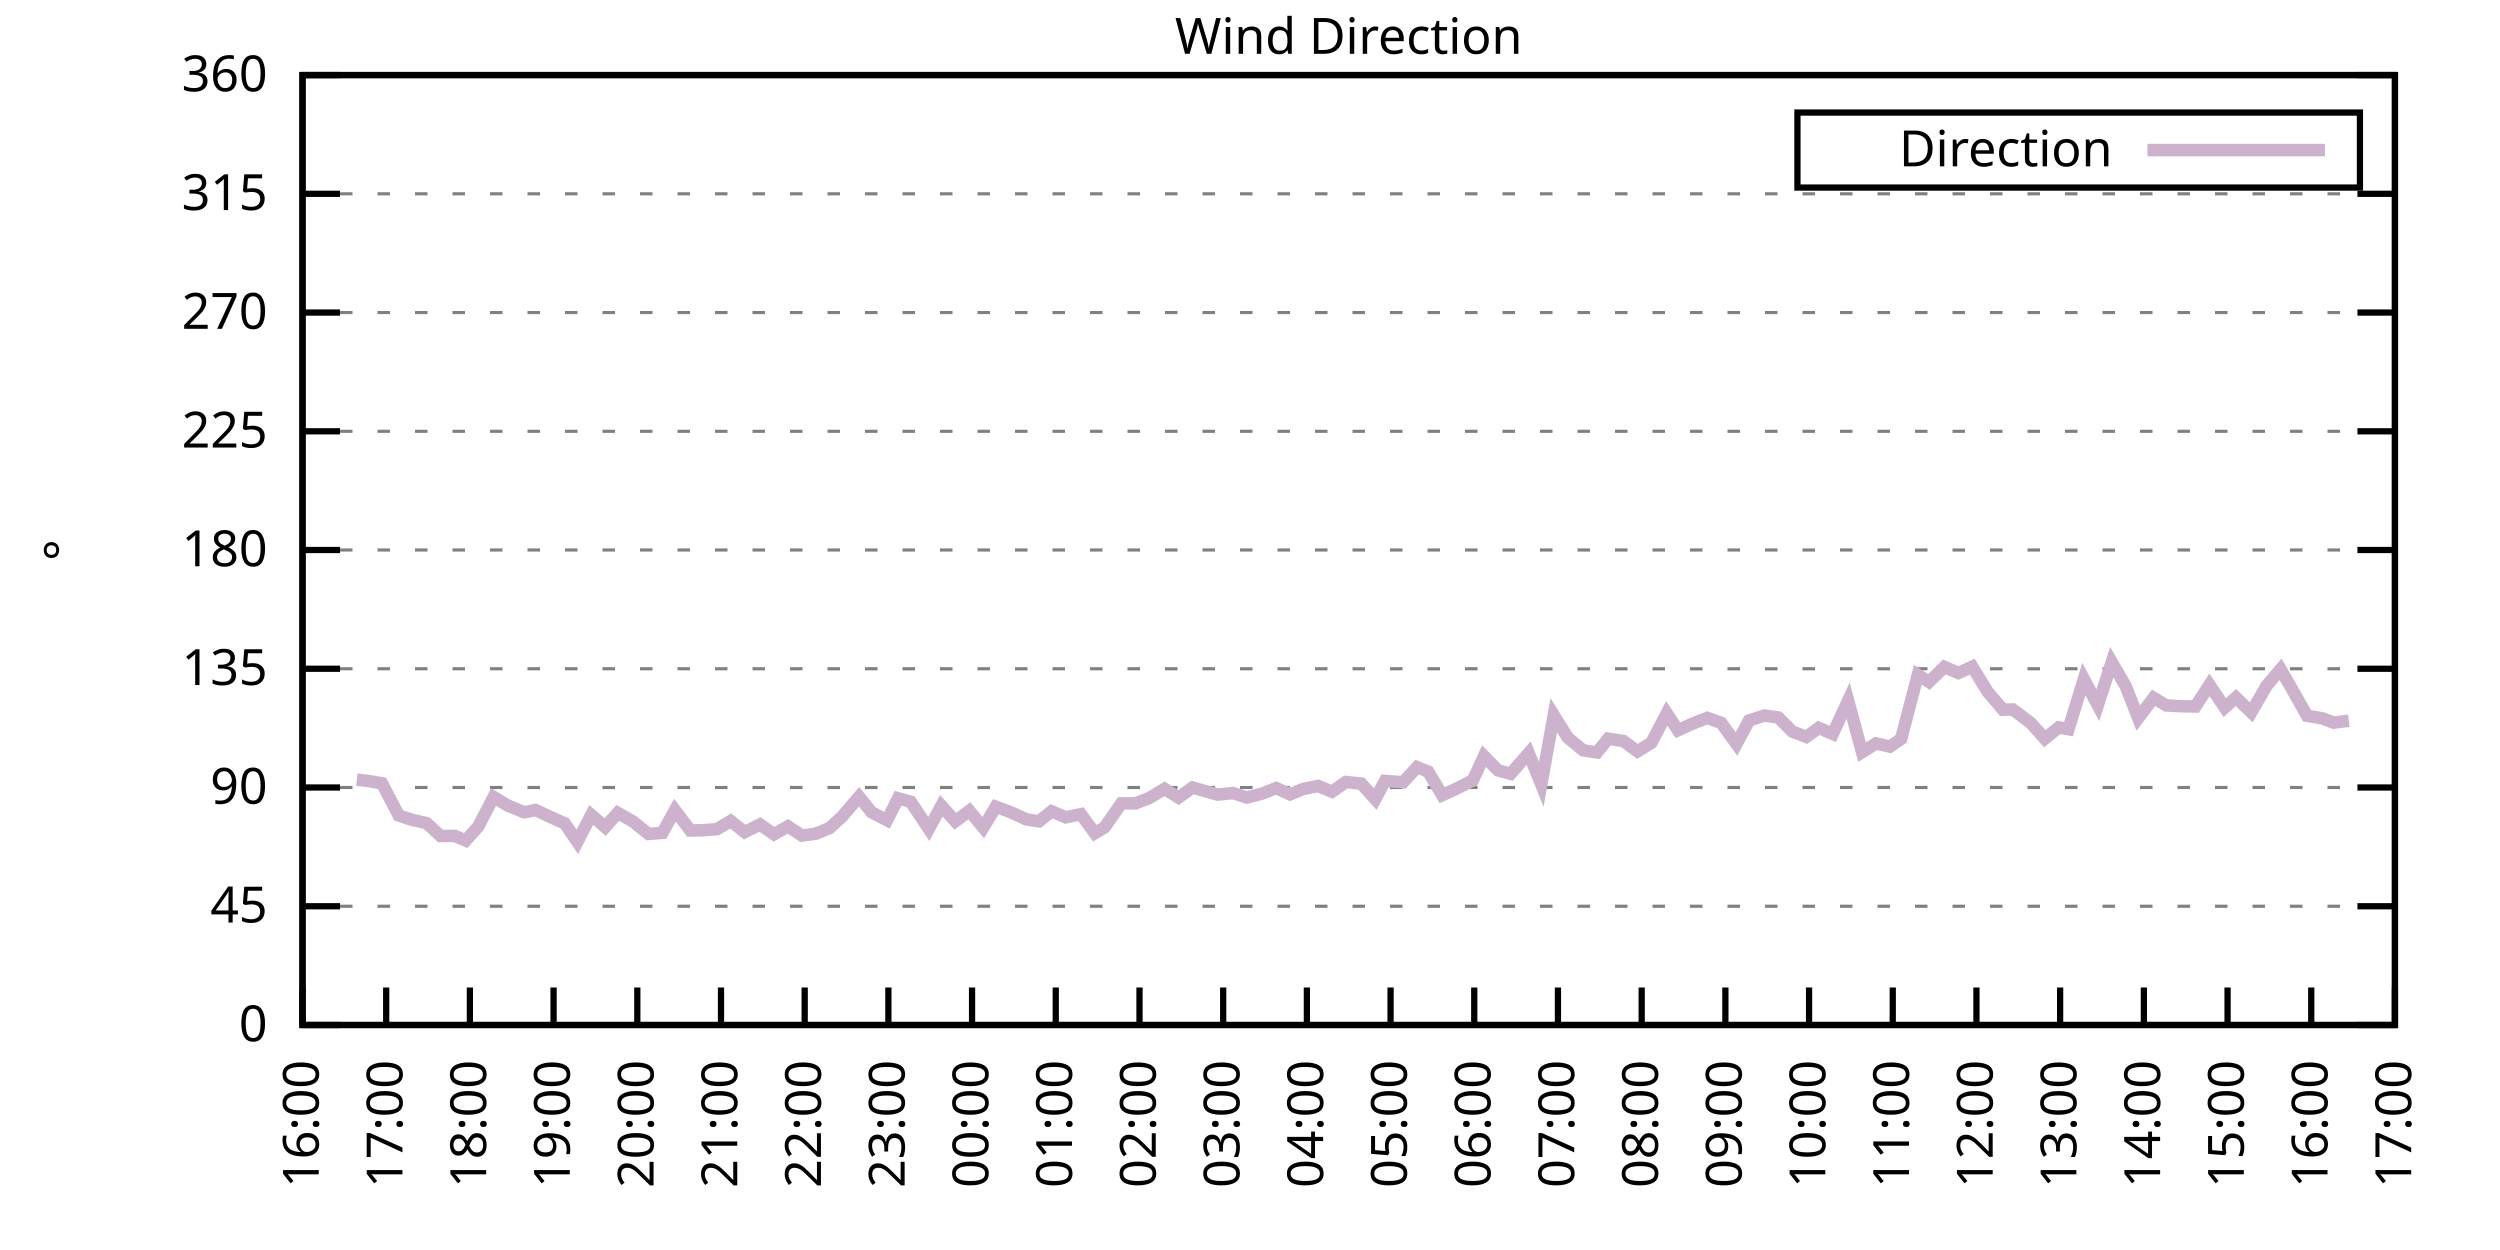
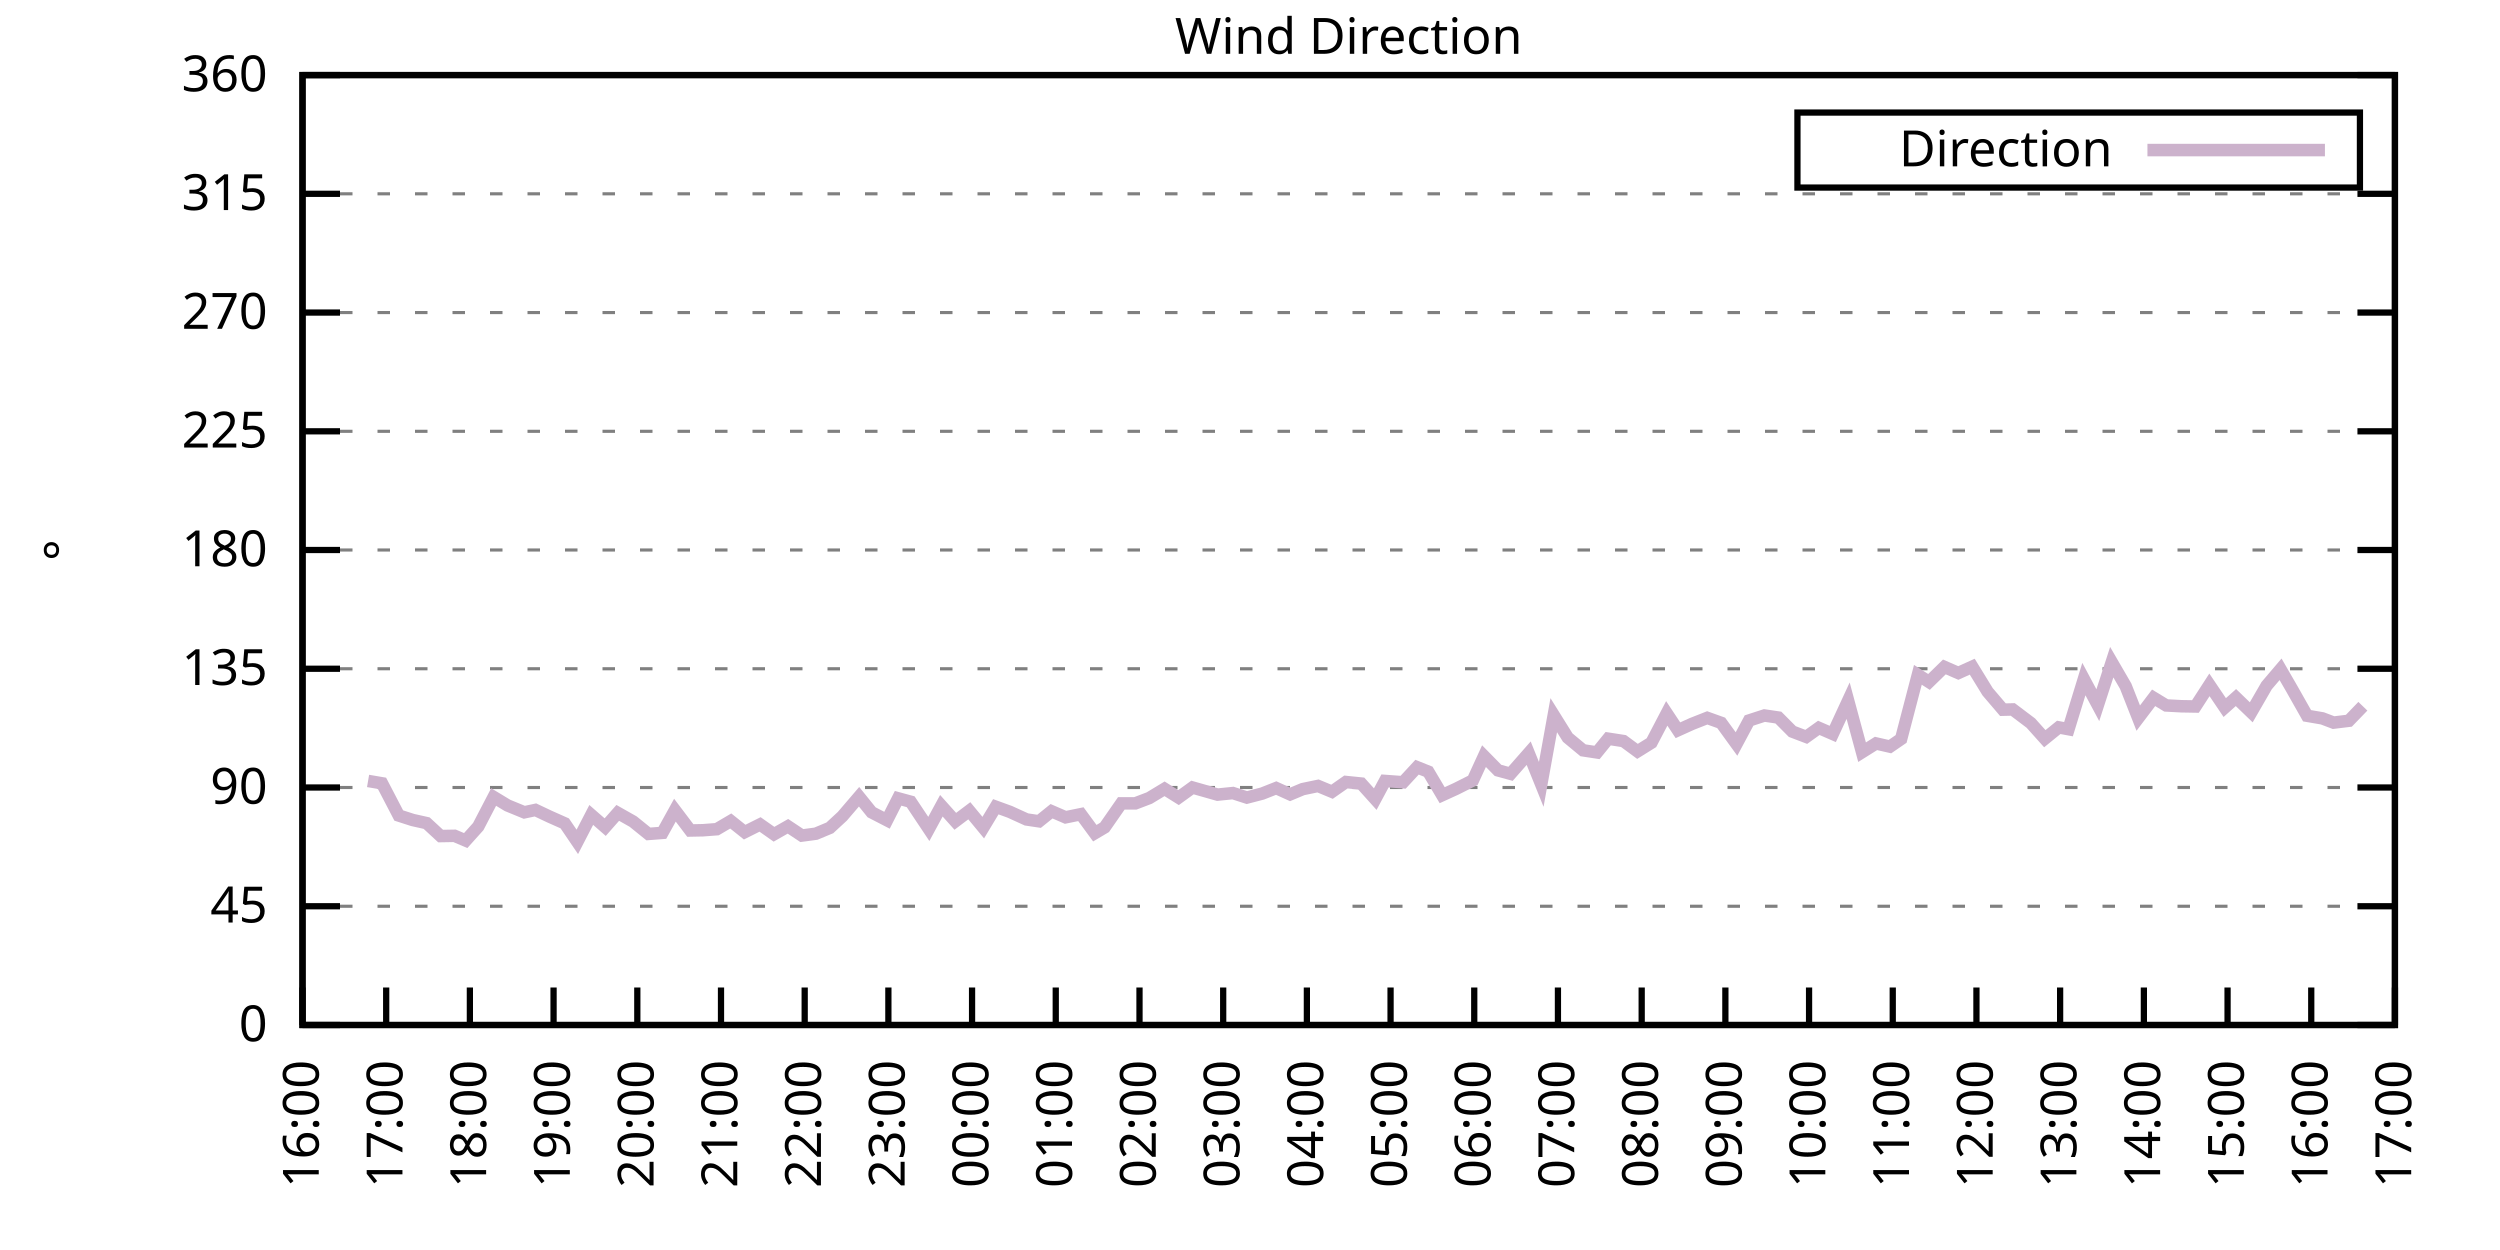
<svg xmlns="http://www.w3.org/2000/svg" xmlns:xlink="http://www.w3.org/1999/xlink" width="400" height="200" viewBox="0 0 400 200">
  <g id="gnuplot_canvas">
    <rect x="0" y="0" width="400" height="200" fill="none" />
    <defs>
      <circle id="gpDot" r="0.5" stroke-width="0.5" stroke="currentColor" />
      <path id="gpPt0" stroke-width="0.333" stroke="currentColor" d="M-1,0 h2 M0,-1 v2" />
      <path id="gpPt1" stroke-width="0.333" stroke="currentColor" d="M-1,-1 L1,1 M1,-1 L-1,1" />
      <path id="gpPt2" stroke-width="0.333" stroke="currentColor" d="M-1,0 L1,0 M0,-1 L0,1 M-1,-1 L1,1 M-1,1 L1,-1" />
      <rect id="gpPt3" stroke-width="0.333" stroke="currentColor" x="-1" y="-1" width="2" height="2" />
      <rect id="gpPt4" stroke-width="0.333" stroke="currentColor" fill="currentColor" x="-1" y="-1" width="2" height="2" />
      <circle id="gpPt5" stroke-width="0.333" stroke="currentColor" cx="0" cy="0" r="1" />
      <use xlink:href="#gpPt5" id="gpPt6" fill="currentColor" stroke="none" />
      <path id="gpPt7" stroke-width="0.333" stroke="currentColor" d="M0,-1.33 L-1.33,0.67 L1.33,0.67 z" />
      <use xlink:href="#gpPt7" id="gpPt8" fill="currentColor" stroke="none" />
      <use xlink:href="#gpPt7" id="gpPt9" stroke="currentColor" transform="rotate(180)" />
      <use xlink:href="#gpPt9" id="gpPt10" fill="currentColor" stroke="none" />
      <use xlink:href="#gpPt3" id="gpPt11" stroke="currentColor" transform="rotate(45)" />
      <use xlink:href="#gpPt11" id="gpPt12" fill="currentColor" stroke="none" />
      <path id="gpPt13" stroke-width="0.333" stroke="currentColor" d="M0,1.330 L1.265,0.411 L0.782,-1.067 L-0.782,-1.076 L-1.265,0.411 z" />
      <use xlink:href="#gpPt13" id="gpPt14" fill="currentColor" stroke="none" />
      <filter id="textbox" filterUnits="objectBoundingBox" x="0" y="0" height="1" width="1">
        <feFlood flood-color="white" flood-opacity="1" result="bgnd" />
        <feComposite in="SourceGraphic" in2="bgnd" operator="atop" />
      </filter>
      <filter id="greybox" filterUnits="objectBoundingBox" x="0" y="0" height="1" width="1">
        <feFlood flood-color="lightgrey" flood-opacity="1" result="grey" />
        <feComposite in="SourceGraphic" in2="grey" operator="atop" />
      </filter>
    </defs>
    <g fill="none" color="white" stroke="currentColor" stroke-width="1.00" stroke-linecap="butt" stroke-linejoin="miter">
</g>
    <g fill="none" color="black" stroke="currentColor" stroke-width="1.00" stroke-linecap="butt" stroke-linejoin="miter">
      <g stroke="none" shape-rendering="crispEdges">
        <polygon fill="rgb(255, 255, 255)" points="48.40,164.00 383.18,164.00 383.18,12.02 48.40,12.02 " />
      </g>
    </g>
    <g fill="none" color="black" stroke="currentColor" stroke-width="1.00" stroke-linecap="butt" stroke-linejoin="miter">
</g>
    <g fill="none" color="black" stroke="black" stroke-width="0.50" stroke-linecap="butt" stroke-linejoin="miter">
</g>
    <g fill="none" color="gray" stroke="currentColor" stroke-width="0.50" stroke-linecap="butt" stroke-linejoin="miter">
      <path stroke="gray" stroke-dasharray="2,4" class="gridline" d="M48.40,164.00 L383.19,164.00  " />
    </g>
    <g fill="none" color="gray" stroke="gray" stroke-width="1.00" stroke-linecap="butt" stroke-linejoin="miter">
</g>
    <g fill="none" color="black" stroke="currentColor" stroke-width="1.00" stroke-linecap="butt" stroke-linejoin="miter">
      <path stroke="black" d="M48.40,164.00 L54.40,164.00 M383.19,164.00 L377.19,164.00  " />
      <g transform="translate(42.80,166.60)" stroke="none" fill="black" font-family="Sans" font-size="8.00" text-anchor="end">
        <text>
          <tspan font-family="Sans"> 0</tspan>
        </text>
      </g>
    </g>
    <g fill="none" color="black" stroke="currentColor" stroke-width="1.00" stroke-linecap="butt" stroke-linejoin="miter">
</g>
    <g fill="none" color="black" stroke="black" stroke-width="0.50" stroke-linecap="butt" stroke-linejoin="miter">
</g>
    <g fill="none" color="gray" stroke="currentColor" stroke-width="0.50" stroke-linecap="butt" stroke-linejoin="miter">
      <path stroke="gray" stroke-dasharray="2,4" class="gridline" d="M48.40,145.00 L383.19,145.00  " />
    </g>
    <g fill="none" color="gray" stroke="gray" stroke-width="1.00" stroke-linecap="butt" stroke-linejoin="miter">
</g>
    <g fill="none" color="black" stroke="currentColor" stroke-width="1.00" stroke-linecap="butt" stroke-linejoin="miter">
      <path stroke="black" d="M48.40,145.00 L54.40,145.00 M383.19,145.00 L377.19,145.00  " />
      <g transform="translate(42.80,147.60)" stroke="none" fill="black" font-family="Sans" font-size="8.00" text-anchor="end">
        <text>
          <tspan font-family="Sans"> 45</tspan>
        </text>
      </g>
    </g>
    <g fill="none" color="black" stroke="currentColor" stroke-width="1.00" stroke-linecap="butt" stroke-linejoin="miter">
</g>
    <g fill="none" color="black" stroke="black" stroke-width="0.50" stroke-linecap="butt" stroke-linejoin="miter">
</g>
    <g fill="none" color="gray" stroke="currentColor" stroke-width="0.50" stroke-linecap="butt" stroke-linejoin="miter">
      <path stroke="gray" stroke-dasharray="2,4" class="gridline" d="M48.40,126.00 L383.19,126.00  " />
    </g>
    <g fill="none" color="gray" stroke="gray" stroke-width="1.00" stroke-linecap="butt" stroke-linejoin="miter">
</g>
    <g fill="none" color="black" stroke="currentColor" stroke-width="1.00" stroke-linecap="butt" stroke-linejoin="miter">
      <path stroke="black" d="M48.40,126.00 L54.40,126.00 M383.19,126.00 L377.19,126.00  " />
      <g transform="translate(42.80,128.60)" stroke="none" fill="black" font-family="Sans" font-size="8.00" text-anchor="end">
        <text>
          <tspan font-family="Sans"> 90</tspan>
        </text>
      </g>
    </g>
    <g fill="none" color="black" stroke="currentColor" stroke-width="1.00" stroke-linecap="butt" stroke-linejoin="miter">
</g>
    <g fill="none" color="black" stroke="black" stroke-width="0.50" stroke-linecap="butt" stroke-linejoin="miter">
</g>
    <g fill="none" color="gray" stroke="currentColor" stroke-width="0.50" stroke-linecap="butt" stroke-linejoin="miter">
      <path stroke="gray" stroke-dasharray="2,4" class="gridline" d="M48.40,107.00 L383.19,107.00  " />
    </g>
    <g fill="none" color="gray" stroke="gray" stroke-width="1.00" stroke-linecap="butt" stroke-linejoin="miter">
</g>
    <g fill="none" color="black" stroke="currentColor" stroke-width="1.00" stroke-linecap="butt" stroke-linejoin="miter">
      <path stroke="black" d="M48.40,107.00 L54.40,107.00 M383.19,107.00 L377.19,107.00  " />
      <g transform="translate(42.80,109.60)" stroke="none" fill="black" font-family="Sans" font-size="8.00" text-anchor="end">
        <text>
          <tspan font-family="Sans"> 135</tspan>
        </text>
      </g>
    </g>
    <g fill="none" color="black" stroke="currentColor" stroke-width="1.00" stroke-linecap="butt" stroke-linejoin="miter">
</g>
    <g fill="none" color="black" stroke="black" stroke-width="0.50" stroke-linecap="butt" stroke-linejoin="miter">
</g>
    <g fill="none" color="gray" stroke="currentColor" stroke-width="0.50" stroke-linecap="butt" stroke-linejoin="miter">
      <path stroke="gray" stroke-dasharray="2,4" class="gridline" d="M48.40,88.00 L383.19,88.00  " />
    </g>
    <g fill="none" color="gray" stroke="gray" stroke-width="1.00" stroke-linecap="butt" stroke-linejoin="miter">
</g>
    <g fill="none" color="black" stroke="currentColor" stroke-width="1.00" stroke-linecap="butt" stroke-linejoin="miter">
      <path stroke="black" d="M48.40,88.00 L54.40,88.00 M383.19,88.00 L377.19,88.00  " />
      <g transform="translate(42.80,90.60)" stroke="none" fill="black" font-family="Sans" font-size="8.00" text-anchor="end">
        <text>
          <tspan font-family="Sans"> 180</tspan>
        </text>
      </g>
    </g>
    <g fill="none" color="black" stroke="currentColor" stroke-width="1.00" stroke-linecap="butt" stroke-linejoin="miter">
</g>
    <g fill="none" color="black" stroke="black" stroke-width="0.50" stroke-linecap="butt" stroke-linejoin="miter">
</g>
    <g fill="none" color="gray" stroke="currentColor" stroke-width="0.50" stroke-linecap="butt" stroke-linejoin="miter">
      <path stroke="gray" stroke-dasharray="2,4" class="gridline" d="M48.40,69.01 L383.19,69.01  " />
    </g>
    <g fill="none" color="gray" stroke="gray" stroke-width="1.00" stroke-linecap="butt" stroke-linejoin="miter">
</g>
    <g fill="none" color="black" stroke="currentColor" stroke-width="1.00" stroke-linecap="butt" stroke-linejoin="miter">
      <path stroke="black" d="M48.40,69.01 L54.40,69.01 M383.19,69.01 L377.19,69.01  " />
      <g transform="translate(42.80,71.61)" stroke="none" fill="black" font-family="Sans" font-size="8.00" text-anchor="end">
        <text>
          <tspan font-family="Sans"> 225</tspan>
        </text>
      </g>
    </g>
    <g fill="none" color="black" stroke="currentColor" stroke-width="1.00" stroke-linecap="butt" stroke-linejoin="miter">
</g>
    <g fill="none" color="black" stroke="black" stroke-width="0.50" stroke-linecap="butt" stroke-linejoin="miter">
</g>
    <g fill="none" color="gray" stroke="currentColor" stroke-width="0.50" stroke-linecap="butt" stroke-linejoin="miter">
      <path stroke="gray" stroke-dasharray="2,4" class="gridline" d="M48.40,50.01 L383.19,50.01  " />
    </g>
    <g fill="none" color="gray" stroke="gray" stroke-width="1.00" stroke-linecap="butt" stroke-linejoin="miter">
</g>
    <g fill="none" color="black" stroke="currentColor" stroke-width="1.00" stroke-linecap="butt" stroke-linejoin="miter">
      <path stroke="black" d="M48.40,50.01 L54.40,50.01 M383.19,50.01 L377.19,50.01  " />
      <g transform="translate(42.80,52.61)" stroke="none" fill="black" font-family="Sans" font-size="8.00" text-anchor="end">
        <text>
          <tspan font-family="Sans"> 270</tspan>
        </text>
      </g>
    </g>
    <g fill="none" color="black" stroke="currentColor" stroke-width="1.00" stroke-linecap="butt" stroke-linejoin="miter">
</g>
    <g fill="none" color="black" stroke="black" stroke-width="0.50" stroke-linecap="butt" stroke-linejoin="miter">
</g>
    <g fill="none" color="gray" stroke="currentColor" stroke-width="0.50" stroke-linecap="butt" stroke-linejoin="miter">
      <path stroke="gray" stroke-dasharray="2,4" class="gridline" d="M48.40,31.01 L383.19,31.01  " />
    </g>
    <g fill="none" color="gray" stroke="gray" stroke-width="1.00" stroke-linecap="butt" stroke-linejoin="miter">
</g>
    <g fill="none" color="black" stroke="currentColor" stroke-width="1.00" stroke-linecap="butt" stroke-linejoin="miter">
      <path stroke="black" d="M48.40,31.01 L54.40,31.01 M383.19,31.01 L377.19,31.01  " />
      <g transform="translate(42.80,33.61)" stroke="none" fill="black" font-family="Sans" font-size="8.00" text-anchor="end">
        <text>
          <tspan font-family="Sans"> 315</tspan>
        </text>
      </g>
    </g>
    <g fill="none" color="black" stroke="currentColor" stroke-width="1.00" stroke-linecap="butt" stroke-linejoin="miter">
</g>
    <g fill="none" color="black" stroke="black" stroke-width="0.50" stroke-linecap="butt" stroke-linejoin="miter">
</g>
    <g fill="none" color="gray" stroke="currentColor" stroke-width="0.50" stroke-linecap="butt" stroke-linejoin="miter">
      <path stroke="gray" stroke-dasharray="2,4" class="gridline" d="M48.40,12.01 L383.19,12.01  " />
    </g>
    <g fill="none" color="gray" stroke="gray" stroke-width="1.00" stroke-linecap="butt" stroke-linejoin="miter">
</g>
    <g fill="none" color="black" stroke="currentColor" stroke-width="1.00" stroke-linecap="butt" stroke-linejoin="miter">
      <path stroke="black" d="M48.40,12.01 L54.40,12.01 M383.19,12.01 L377.19,12.01  " />
      <g transform="translate(42.80,14.61)" stroke="none" fill="black" font-family="Sans" font-size="8.00" text-anchor="end">
        <text>
          <tspan font-family="Sans"> 360</tspan>
        </text>
      </g>
    </g>
    <g fill="none" color="black" stroke="currentColor" stroke-width="1.00" stroke-linecap="butt" stroke-linejoin="miter">
      <path stroke="black" d="M48.40,164.00 L48.40,158.00  " />
      <g transform="translate(51.00,169.60) rotate(270.00)" stroke="none" fill="black" font-family="Sans" font-size="8.00" text-anchor="end">
        <text>
          <tspan font-family="Sans">16:00</tspan>
        </text>
      </g>
    </g>
    <g fill="none" color="black" stroke="currentColor" stroke-width="1.00" stroke-linecap="butt" stroke-linejoin="miter">
      <path stroke="black" d="M61.79,164.00 L61.79,158.00  " />
      <g transform="translate(64.39,169.60) rotate(270.00)" stroke="none" fill="black" font-family="Sans" font-size="8.00" text-anchor="end">
        <text>
          <tspan font-family="Sans">17:00</tspan>
        </text>
      </g>
    </g>
    <g fill="none" color="black" stroke="currentColor" stroke-width="1.00" stroke-linecap="butt" stroke-linejoin="miter">
      <path stroke="black" d="M75.18,164.00 L75.18,158.00  " />
      <g transform="translate(77.78,169.60) rotate(270.00)" stroke="none" fill="black" font-family="Sans" font-size="8.00" text-anchor="end">
        <text>
          <tspan font-family="Sans">18:00</tspan>
        </text>
      </g>
    </g>
    <g fill="none" color="black" stroke="currentColor" stroke-width="1.00" stroke-linecap="butt" stroke-linejoin="miter">
      <path stroke="black" d="M88.57,164.00 L88.57,158.00  " />
      <g transform="translate(91.17,169.60) rotate(270.00)" stroke="none" fill="black" font-family="Sans" font-size="8.00" text-anchor="end">
        <text>
          <tspan font-family="Sans">19:00</tspan>
        </text>
      </g>
    </g>
    <g fill="none" color="black" stroke="currentColor" stroke-width="1.00" stroke-linecap="butt" stroke-linejoin="miter">
      <path stroke="black" d="M101.97,164.00 L101.97,158.00  " />
      <g transform="translate(104.57,169.60) rotate(270.00)" stroke="none" fill="black" font-family="Sans" font-size="8.00" text-anchor="end">
        <text>
          <tspan font-family="Sans">20:00</tspan>
        </text>
      </g>
    </g>
    <g fill="none" color="black" stroke="currentColor" stroke-width="1.00" stroke-linecap="butt" stroke-linejoin="miter">
      <path stroke="black" d="M115.36,164.00 L115.36,158.00  " />
      <g transform="translate(117.96,169.60) rotate(270.00)" stroke="none" fill="black" font-family="Sans" font-size="8.00" text-anchor="end">
        <text>
          <tspan font-family="Sans">21:00</tspan>
        </text>
      </g>
    </g>
    <g fill="none" color="black" stroke="currentColor" stroke-width="1.00" stroke-linecap="butt" stroke-linejoin="miter">
      <path stroke="black" d="M128.75,164.00 L128.75,158.00  " />
      <g transform="translate(131.35,169.60) rotate(270.00)" stroke="none" fill="black" font-family="Sans" font-size="8.00" text-anchor="end">
        <text>
          <tspan font-family="Sans">22:00</tspan>
        </text>
      </g>
    </g>
    <g fill="none" color="black" stroke="currentColor" stroke-width="1.00" stroke-linecap="butt" stroke-linejoin="miter">
      <path stroke="black" d="M142.14,164.00 L142.14,158.00  " />
      <g transform="translate(144.74,169.60) rotate(270.00)" stroke="none" fill="black" font-family="Sans" font-size="8.00" text-anchor="end">
        <text>
          <tspan font-family="Sans">23:00</tspan>
        </text>
      </g>
    </g>
    <g fill="none" color="black" stroke="currentColor" stroke-width="1.00" stroke-linecap="butt" stroke-linejoin="miter">
      <path stroke="black" d="M155.53,164.00 L155.53,158.00  " />
      <g transform="translate(158.13,169.60) rotate(270.00)" stroke="none" fill="black" font-family="Sans" font-size="8.00" text-anchor="end">
        <text>
          <tspan font-family="Sans">00:00</tspan>
        </text>
      </g>
    </g>
    <g fill="none" color="black" stroke="currentColor" stroke-width="1.00" stroke-linecap="butt" stroke-linejoin="miter">
      <path stroke="black" d="M168.92,164.00 L168.92,158.00  " />
      <g transform="translate(171.52,169.60) rotate(270.00)" stroke="none" fill="black" font-family="Sans" font-size="8.00" text-anchor="end">
        <text>
          <tspan font-family="Sans">01:00</tspan>
        </text>
      </g>
    </g>
    <g fill="none" color="black" stroke="currentColor" stroke-width="1.00" stroke-linecap="butt" stroke-linejoin="miter">
      <path stroke="black" d="M182.32,164.00 L182.32,158.00  " />
      <g transform="translate(184.92,169.60) rotate(270.00)" stroke="none" fill="black" font-family="Sans" font-size="8.00" text-anchor="end">
        <text>
          <tspan font-family="Sans">02:00</tspan>
        </text>
      </g>
    </g>
    <g fill="none" color="black" stroke="currentColor" stroke-width="1.00" stroke-linecap="butt" stroke-linejoin="miter">
      <path stroke="black" d="M195.71,164.00 L195.71,158.00  " />
      <g transform="translate(198.31,169.60) rotate(270.00)" stroke="none" fill="black" font-family="Sans" font-size="8.00" text-anchor="end">
        <text>
          <tspan font-family="Sans">03:00</tspan>
        </text>
      </g>
    </g>
    <g fill="none" color="black" stroke="currentColor" stroke-width="1.00" stroke-linecap="butt" stroke-linejoin="miter">
      <path stroke="black" d="M209.10,164.00 L209.10,158.00  " />
      <g transform="translate(211.70,169.60) rotate(270.00)" stroke="none" fill="black" font-family="Sans" font-size="8.00" text-anchor="end">
        <text>
          <tspan font-family="Sans">04:00</tspan>
        </text>
      </g>
    </g>
    <g fill="none" color="black" stroke="currentColor" stroke-width="1.00" stroke-linecap="butt" stroke-linejoin="miter">
      <path stroke="black" d="M222.49,164.00 L222.49,158.00  " />
      <g transform="translate(225.09,169.60) rotate(270.00)" stroke="none" fill="black" font-family="Sans" font-size="8.00" text-anchor="end">
        <text>
          <tspan font-family="Sans">05:00</tspan>
        </text>
      </g>
    </g>
    <g fill="none" color="black" stroke="currentColor" stroke-width="1.00" stroke-linecap="butt" stroke-linejoin="miter">
      <path stroke="black" d="M235.88,164.00 L235.88,158.00  " />
      <g transform="translate(238.48,169.60) rotate(270.00)" stroke="none" fill="black" font-family="Sans" font-size="8.00" text-anchor="end">
        <text>
          <tspan font-family="Sans">06:00</tspan>
        </text>
      </g>
    </g>
    <g fill="none" color="black" stroke="currentColor" stroke-width="1.00" stroke-linecap="butt" stroke-linejoin="miter">
      <path stroke="black" d="M249.27,164.00 L249.27,158.00  " />
      <g transform="translate(251.87,169.60) rotate(270.00)" stroke="none" fill="black" font-family="Sans" font-size="8.00" text-anchor="end">
        <text>
          <tspan font-family="Sans">07:00</tspan>
        </text>
      </g>
    </g>
    <g fill="none" color="black" stroke="currentColor" stroke-width="1.00" stroke-linecap="butt" stroke-linejoin="miter">
      <path stroke="black" d="M262.67,164.00 L262.67,158.00  " />
      <g transform="translate(265.27,169.60) rotate(270.00)" stroke="none" fill="black" font-family="Sans" font-size="8.00" text-anchor="end">
        <text>
          <tspan font-family="Sans">08:00</tspan>
        </text>
      </g>
    </g>
    <g fill="none" color="black" stroke="currentColor" stroke-width="1.00" stroke-linecap="butt" stroke-linejoin="miter">
      <path stroke="black" d="M276.06,164.00 L276.06,158.00  " />
      <g transform="translate(278.66,169.60) rotate(270.00)" stroke="none" fill="black" font-family="Sans" font-size="8.00" text-anchor="end">
        <text>
          <tspan font-family="Sans">09:00</tspan>
        </text>
      </g>
    </g>
    <g fill="none" color="black" stroke="currentColor" stroke-width="1.00" stroke-linecap="butt" stroke-linejoin="miter">
      <path stroke="black" d="M289.45,164.00 L289.45,158.00  " />
      <g transform="translate(292.05,169.60) rotate(270.00)" stroke="none" fill="black" font-family="Sans" font-size="8.00" text-anchor="end">
        <text>
          <tspan font-family="Sans">10:00</tspan>
        </text>
      </g>
    </g>
    <g fill="none" color="black" stroke="currentColor" stroke-width="1.00" stroke-linecap="butt" stroke-linejoin="miter">
      <path stroke="black" d="M302.84,164.00 L302.84,158.00  " />
      <g transform="translate(305.44,169.60) rotate(270.00)" stroke="none" fill="black" font-family="Sans" font-size="8.00" text-anchor="end">
        <text>
          <tspan font-family="Sans">11:00</tspan>
        </text>
      </g>
    </g>
    <g fill="none" color="black" stroke="currentColor" stroke-width="1.00" stroke-linecap="butt" stroke-linejoin="miter">
      <path stroke="black" d="M316.23,164.00 L316.23,158.00  " />
      <g transform="translate(318.83,169.60) rotate(270.00)" stroke="none" fill="black" font-family="Sans" font-size="8.00" text-anchor="end">
        <text>
          <tspan font-family="Sans">12:00</tspan>
        </text>
      </g>
    </g>
    <g fill="none" color="black" stroke="currentColor" stroke-width="1.00" stroke-linecap="butt" stroke-linejoin="miter">
      <path stroke="black" d="M329.62,164.00 L329.62,158.00  " />
      <g transform="translate(332.22,169.60) rotate(270.00)" stroke="none" fill="black" font-family="Sans" font-size="8.00" text-anchor="end">
        <text>
          <tspan font-family="Sans">13:00</tspan>
        </text>
      </g>
    </g>
    <g fill="none" color="black" stroke="currentColor" stroke-width="1.00" stroke-linecap="butt" stroke-linejoin="miter">
      <path stroke="black" d="M343.02,164.00 L343.02,158.00  " />
      <g transform="translate(345.62,169.60) rotate(270.00)" stroke="none" fill="black" font-family="Sans" font-size="8.00" text-anchor="end">
        <text>
          <tspan font-family="Sans">14:00</tspan>
        </text>
      </g>
    </g>
    <g fill="none" color="black" stroke="currentColor" stroke-width="1.00" stroke-linecap="butt" stroke-linejoin="miter">
      <path stroke="black" d="M356.41,164.00 L356.41,158.00  " />
      <g transform="translate(359.01,169.60) rotate(270.00)" stroke="none" fill="black" font-family="Sans" font-size="8.00" text-anchor="end">
        <text>
          <tspan font-family="Sans">15:00</tspan>
        </text>
      </g>
    </g>
    <g fill="none" color="black" stroke="currentColor" stroke-width="1.00" stroke-linecap="butt" stroke-linejoin="miter">
      <path stroke="black" d="M369.80,164.00 L369.80,158.00  " />
      <g transform="translate(372.40,169.60) rotate(270.00)" stroke="none" fill="black" font-family="Sans" font-size="8.00" text-anchor="end">
        <text>
          <tspan font-family="Sans">16:00</tspan>
        </text>
      </g>
    </g>
    <g fill="none" color="black" stroke="currentColor" stroke-width="1.00" stroke-linecap="butt" stroke-linejoin="miter">
      <path stroke="black" d="M383.19,164.00 L383.19,158.00  " />
      <g transform="translate(385.79,169.60) rotate(270.00)" stroke="none" fill="black" font-family="Sans" font-size="8.00" text-anchor="end">
        <text>
          <tspan font-family="Sans">17:00</tspan>
        </text>
      </g>
    </g>
    <g fill="none" color="black" stroke="currentColor" stroke-width="1.00" stroke-linecap="butt" stroke-linejoin="miter">
</g>
    <g fill="none" color="black" stroke="currentColor" stroke-width="1.00" stroke-linecap="butt" stroke-linejoin="miter">
      <path stroke="black" d="M48.40,12.01 L48.40,164.00 L383.19,164.00 L383.19,12.01 L48.40,12.01 Z  " />
    </g>
    <g fill="none" color="black" stroke="currentColor" stroke-width="1.00" stroke-linecap="butt" stroke-linejoin="miter">
</g>
    <g fill="none" color="black" stroke="currentColor" stroke-width="1.00" stroke-linecap="butt" stroke-linejoin="miter">
      <path stroke="black" d="M287.59,30.01 L287.59,18.01 L377.59,18.01 L377.59,30.01 L287.59,30.01 Z  " />
    </g>
    <g id="Wind_direction_plot_1">
      <g fill="none" color="white" stroke="black" stroke-width="2.00" stroke-linecap="butt" stroke-linejoin="miter">
</g>
      <g fill="none" color="black" stroke="currentColor" stroke-width="2.00" stroke-linecap="butt" stroke-linejoin="miter">
        <g transform="translate(337.99,26.61)" stroke="none" fill="black" font-family="Sans" font-size="8.00" text-anchor="end">
          <text>
            <tspan font-family="Sans">Direction</tspan>
          </text>
        </g>
      </g>
      <g fill="none" color="black" stroke="currentColor" stroke-width="2.00" stroke-linecap="butt" stroke-linejoin="miter">
-         <path stroke="rgb(204, 178, 204)" d="M343.59,24.01 L371.99,24.01 M57.10,124.74 L58.89,124.95 L61.12,125.33 L63.80,130.48 L66.03,131.20 L68.26,131.70   L70.50,133.77 L72.73,133.73 L74.51,134.49 L76.52,132.25 L78.98,127.52 L81.21,128.87 L83.89,129.97 L85.67,129.59   L87.91,130.65 L90.36,131.74 L92.37,134.70 L94.60,130.39 L96.83,132.34 L98.84,130.06 L101.30,131.45 L103.75,133.43   L105.98,133.26 L107.99,129.63 L110.45,132.88 L112.46,132.84 L114.69,132.67 L116.92,131.36 L119.15,133.14 L121.61,131.91   L123.84,133.48 L126.07,132.21 L128.30,133.69 L130.54,133.39 L132.77,132.46 L134.78,130.60 L137.45,127.48 L139.46,129.97   L141.92,131.24 L143.70,127.73 L145.71,128.28 L148.61,132.63 L150.62,128.92 L152.85,131.41 L155.09,129.72 L157.32,132.42   L159.33,129.08 L161.56,129.89 L164.24,131.11 L166.25,131.41 L168.25,129.80 L170.49,130.77 L172.94,130.27 L175.17,133.31   L176.74,132.38 L179.41,128.54 L181.65,128.54 L183.88,127.69 L186.33,126.21 L188.57,127.61 L190.80,126.00 L194.81,127.14   L197.27,126.89 L199.50,127.61 L201.96,126.97 L204.19,126.09 L206.42,127.10 L208.43,126.26 L210.88,125.75 L213.12,126.68   L215.35,125.12 L217.80,125.37 L220.04,127.86 L221.60,124.95 L224.50,125.16 L226.73,122.75 L228.52,123.47 L230.75,127.23   L232.98,126.21 L235.66,124.86 L237.44,120.98 L239.68,123.26 L241.69,123.81 L244.59,120.51 L246.60,125.50 L248.60,114.43   L250.84,118.02 L253.29,120.05 L255.52,120.39 L257.31,118.19 L259.76,118.57 L262.00,120.22 L264.23,118.83 L266.68,114.14   L268.47,116.84 L270.70,115.83 L273.16,114.86 L275.39,115.66 L277.84,119.04 L279.85,115.28 L282.31,114.48 L284.54,114.81   L286.77,117.05 L289.00,117.90 L291.01,116.46 L293.24,117.43 L295.70,112.11 L297.93,120.35 L300.16,118.95 L302.39,119.46   L304.18,118.23 L306.86,107.97 L308.64,109.11 L311.10,106.71 L313.33,107.68 L315.56,106.67 L318.02,110.68 L320.47,113.55   L322.04,113.51 L324.94,115.70 L327.17,118.19 L329.40,116.38 L330.96,116.67 L333.42,108.65 L335.65,112.83 L337.88,105.95   L340.11,109.79 L342.12,114.90 L344.58,111.65 L346.59,112.87 L349.04,113.00 L351.27,113.04 L353.51,109.58 L355.96,113.21   L357.75,111.61 L360.20,113.97 L362.66,109.71 L364.89,107.09 L366.67,110.17 L369.13,114.52 L371.58,114.94 L373.37,115.62   L375.82,115.32  " />
+         <path stroke="rgb(204, 178, 204)" d="M343.59,24.01 L371.99,24.01 M58.89,124.95 L61.12,125.33 L63.80,130.48 L66.03,131.20 L68.26,131.70 L70.50,133.77   L72.73,133.73 L74.51,134.49 L76.52,132.25 L78.98,127.52 L81.21,128.87 L83.89,129.97 L85.67,129.59 L87.91,130.65   L90.36,131.74 L92.37,134.70 L94.60,130.39 L96.83,132.34 L98.84,130.06 L101.30,131.45 L103.75,133.43 L105.98,133.26   L107.99,129.63 L110.45,132.88 L112.46,132.84 L114.69,132.67 L116.92,131.36 L119.15,133.14 L121.61,131.91 L123.84,133.48   L126.07,132.21 L128.30,133.69 L130.54,133.39 L132.77,132.46 L134.78,130.60 L137.45,127.48 L139.46,129.97 L141.92,131.24   L143.70,127.73 L145.71,128.28 L148.61,132.63 L150.62,128.92 L152.85,131.41 L155.09,129.72 L157.32,132.42 L159.33,129.08   L161.56,129.89 L164.24,131.11 L166.25,131.41 L168.25,129.80 L170.49,130.77 L172.94,130.27 L175.17,133.31 L176.74,132.38   L179.41,128.54 L181.65,128.54 L183.88,127.69 L186.33,126.21 L188.57,127.61 L190.80,126.00 L194.81,127.14 L197.27,126.89   L199.50,127.61 L201.96,126.97 L204.19,126.09 L206.42,127.10 L208.43,126.26 L210.88,125.75 L213.12,126.68 L215.35,125.12   L217.80,125.37 L220.04,127.86 L221.60,124.95 L224.50,125.16 L226.73,122.75 L228.52,123.47 L230.75,127.23 L232.98,126.21   L235.66,124.86 L237.44,120.98 L239.68,123.26 L241.69,123.81 L244.59,120.51 L246.60,125.50 L248.60,114.43 L250.84,118.02   L253.29,120.05 L255.52,120.39 L257.31,118.19 L259.76,118.57 L262.00,120.22 L264.23,118.83 L266.68,114.14 L268.47,116.84   L270.70,115.83 L273.16,114.86 L275.39,115.66 L277.84,119.04 L279.85,115.28 L282.31,114.48 L284.54,114.81 L286.77,117.05   L289.00,117.90 L291.01,116.46 L293.24,117.43 L295.70,112.11 L297.93,120.35 L300.16,118.95 L302.39,119.46 L304.18,118.23   L306.86,107.97 L308.64,109.11 L311.10,106.71 L313.33,107.68 L315.56,106.67 L318.02,110.68 L320.47,113.55 L322.04,113.51   L324.94,115.70 L327.17,118.19 L329.40,116.38 L330.96,116.67 L333.42,108.65 L335.65,112.83 L337.88,105.95 L340.11,109.79   L342.12,114.90 L344.58,111.65 L346.59,112.87 L349.04,113.00 L351.27,113.04 L353.51,109.58 L355.96,113.21 L357.75,111.61   L360.20,113.97 L362.66,109.71 L364.89,107.09 L366.67,110.17 L369.13,114.52 L371.58,114.94 L373.37,115.62 L375.82,115.32   L378.06,113.00  " />
      </g>
    </g>
    <g fill="none" color="black" stroke="currentColor" stroke-width="2.00" stroke-linecap="butt" stroke-linejoin="miter">
</g>
    <g fill="none" color="black" stroke="black" stroke-width="1.00" stroke-linecap="butt" stroke-linejoin="miter">
</g>
    <g fill="none" color="black" stroke="currentColor" stroke-width="1.00" stroke-linecap="butt" stroke-linejoin="miter">
      <path stroke="black" d="M48.40,12.01 L48.40,164.00 L383.19,164.00 L383.19,12.01 L48.40,12.01 Z  " />
      <g transform="translate(12.80,88.01) rotate(270.00)" stroke="none" fill="black" font-family="Sans" font-size="8.00" text-anchor="middle">
        <text>
          <tspan font-family="Sans">°</tspan>
        </text>
      </g>
    </g>
    <g fill="none" color="black" stroke="currentColor" stroke-width="1.00" stroke-linecap="butt" stroke-linejoin="miter">
</g>
    <g fill="none" color="black" stroke="currentColor" stroke-width="1.00" stroke-linecap="butt" stroke-linejoin="miter">
      <g transform="translate(215.79,8.61)" stroke="none" fill="black" font-family="Sans" font-size="8.00" text-anchor="middle">
        <text>
          <tspan font-family="Sans">Wind Direction</tspan>
        </text>
      </g>
    </g>
    <g fill="none" color="black" stroke="currentColor" stroke-width="1.00" stroke-linecap="butt" stroke-linejoin="miter">
</g>
  </g>
</svg>
